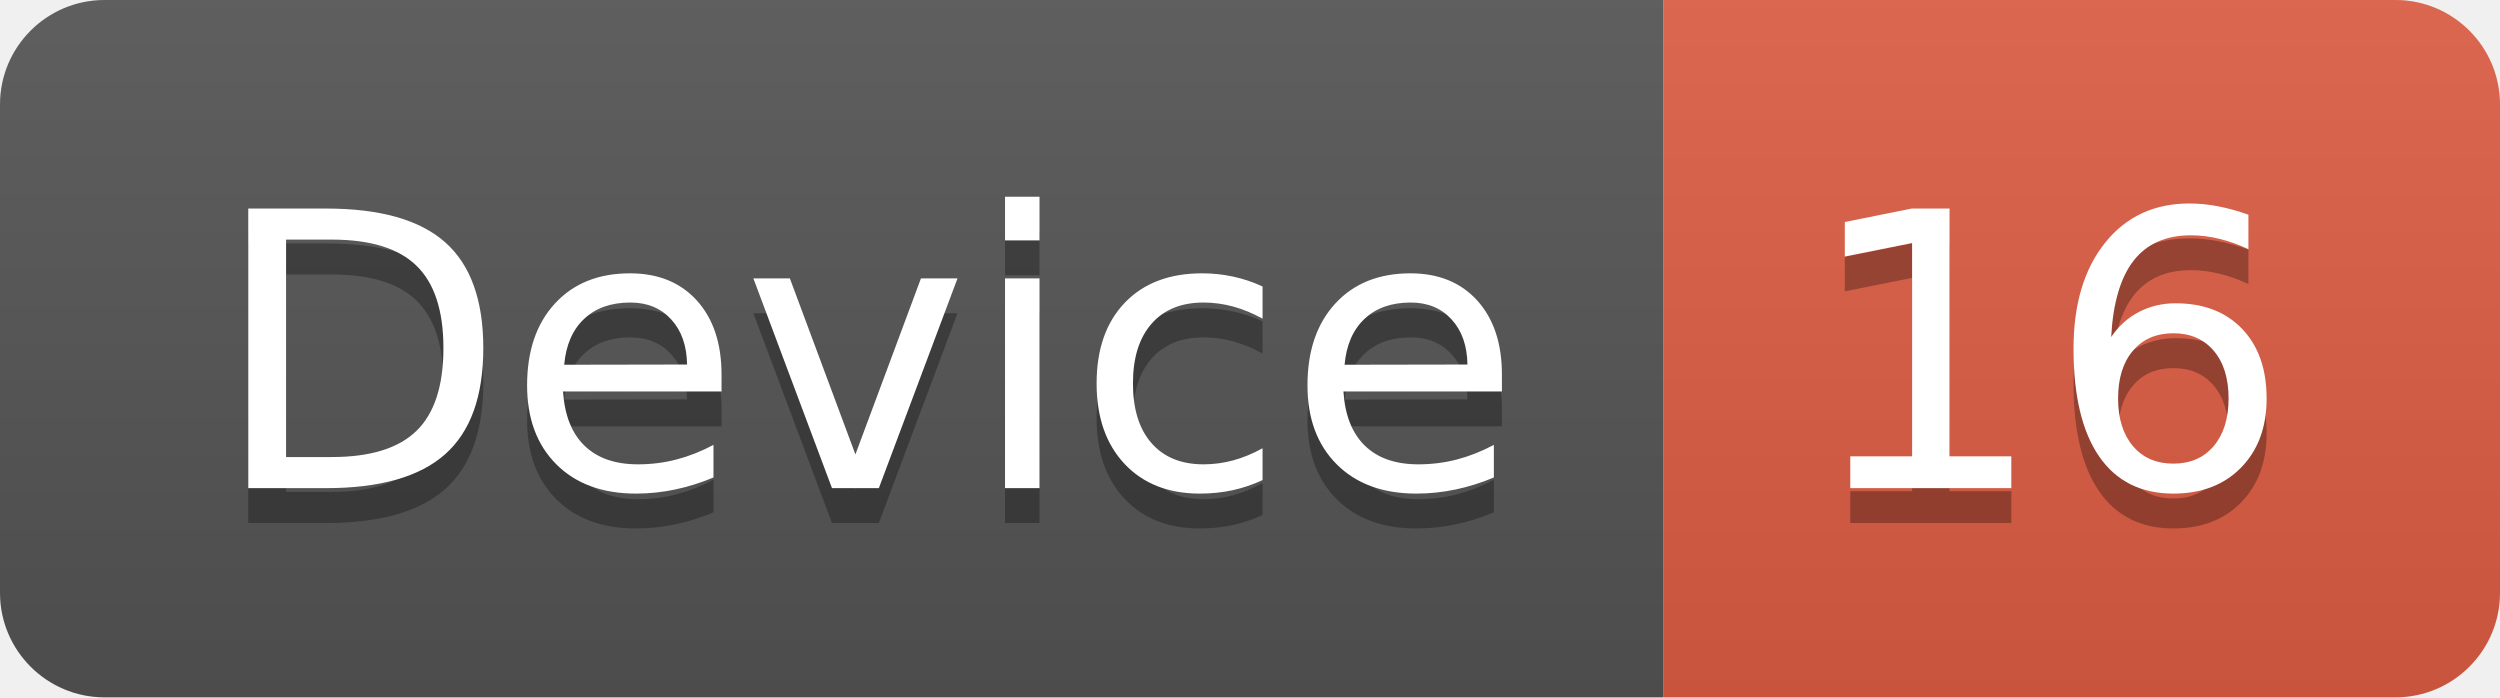
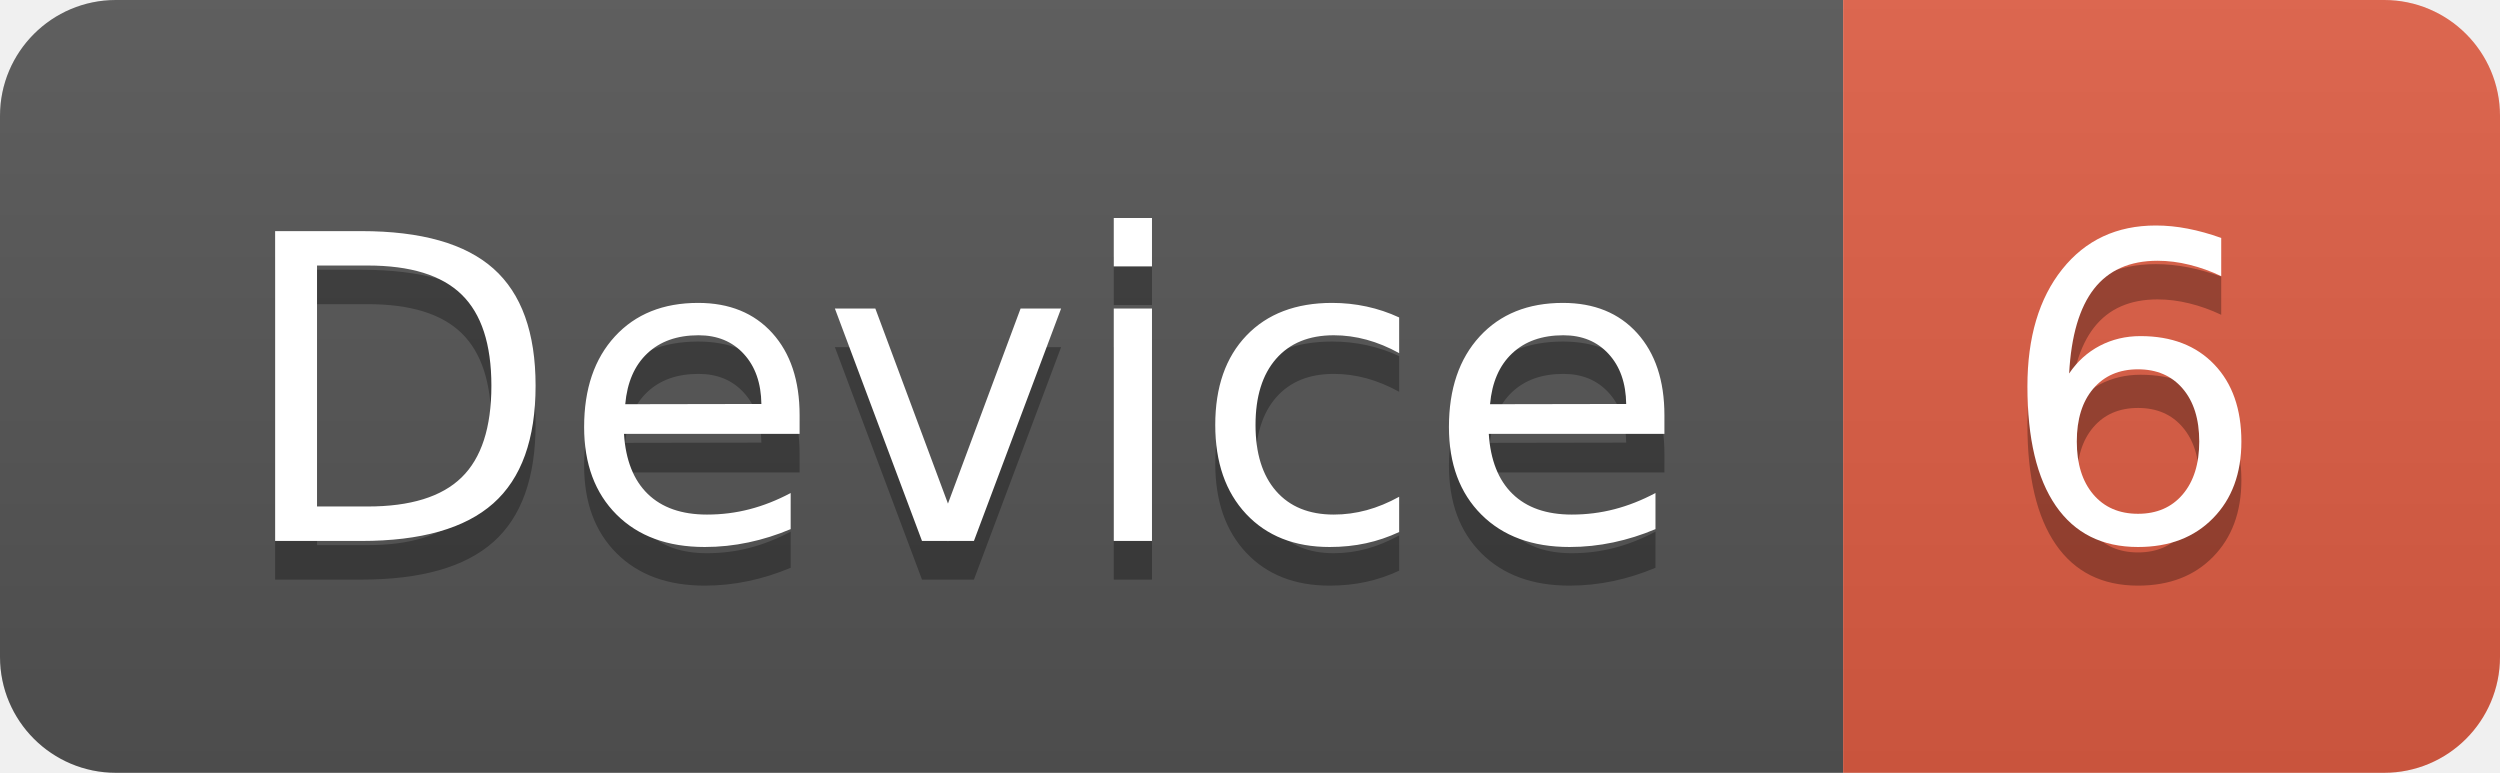
- <svg xmlns="http://www.w3.org/2000/svg" width="71.7" height="20">
+ <svg xmlns="http://www.w3.org/2000/svg" width="64.7" height="20">
  <linearGradient id="smooth" x2="0" y2="100%">
    <stop offset="0" stop-color="#bbb" stop-opacity=".1" />
    <stop offset="1" stop-opacity=".1" />
  </linearGradient>
  <clipPath id="round">
-     <rect width="71.7" height="20" rx="3" fill="#fff" />
+     <rect width="64.7" height="20" rx="3" fill="#fff" />
  </clipPath>
  <g clip-path="url(#round)">
    <rect width="47.7" height="20" fill="#555" />
-     <rect x="47.7" width="24.0" height="20" fill="#e05d44" />
-     <rect width="71.7" height="20" fill="url(#smooth)" />
+     <rect x="47.7" width="17.0" height="20" fill="#e05d44" />
+     <rect width="64.7" height="20" fill="url(#smooth)" />
  </g>
  <g fill="#fff" text-anchor="middle" font-family="DejaVu Sans,Verdana,Geneva,sans-serif" font-size="110">
    <text x="248.5" y="150" fill="#010101" fill-opacity=".3" transform="scale(0.1)" textLength="377.0" lengthAdjust="spacing">Device</text>
    <text x="248.5" y="140" transform="scale(0.1)" textLength="377.0" lengthAdjust="spacing">Device</text>
-     <text x="587.0" y="150" fill="#010101" fill-opacity=".3" transform="scale(0.1)" textLength="140.0" lengthAdjust="spacing">16</text>
-     <text x="587.0" y="140" transform="scale(0.1)" textLength="140.0" lengthAdjust="spacing">16</text>
+     <text x="552.0" y="150" fill="#010101" fill-opacity=".3" transform="scale(0.1)" textLength="70.0" lengthAdjust="spacing">6</text>
+     <text x="552.0" y="140" transform="scale(0.1)" textLength="70.0" lengthAdjust="spacing">6</text>
  </g>
</svg>
